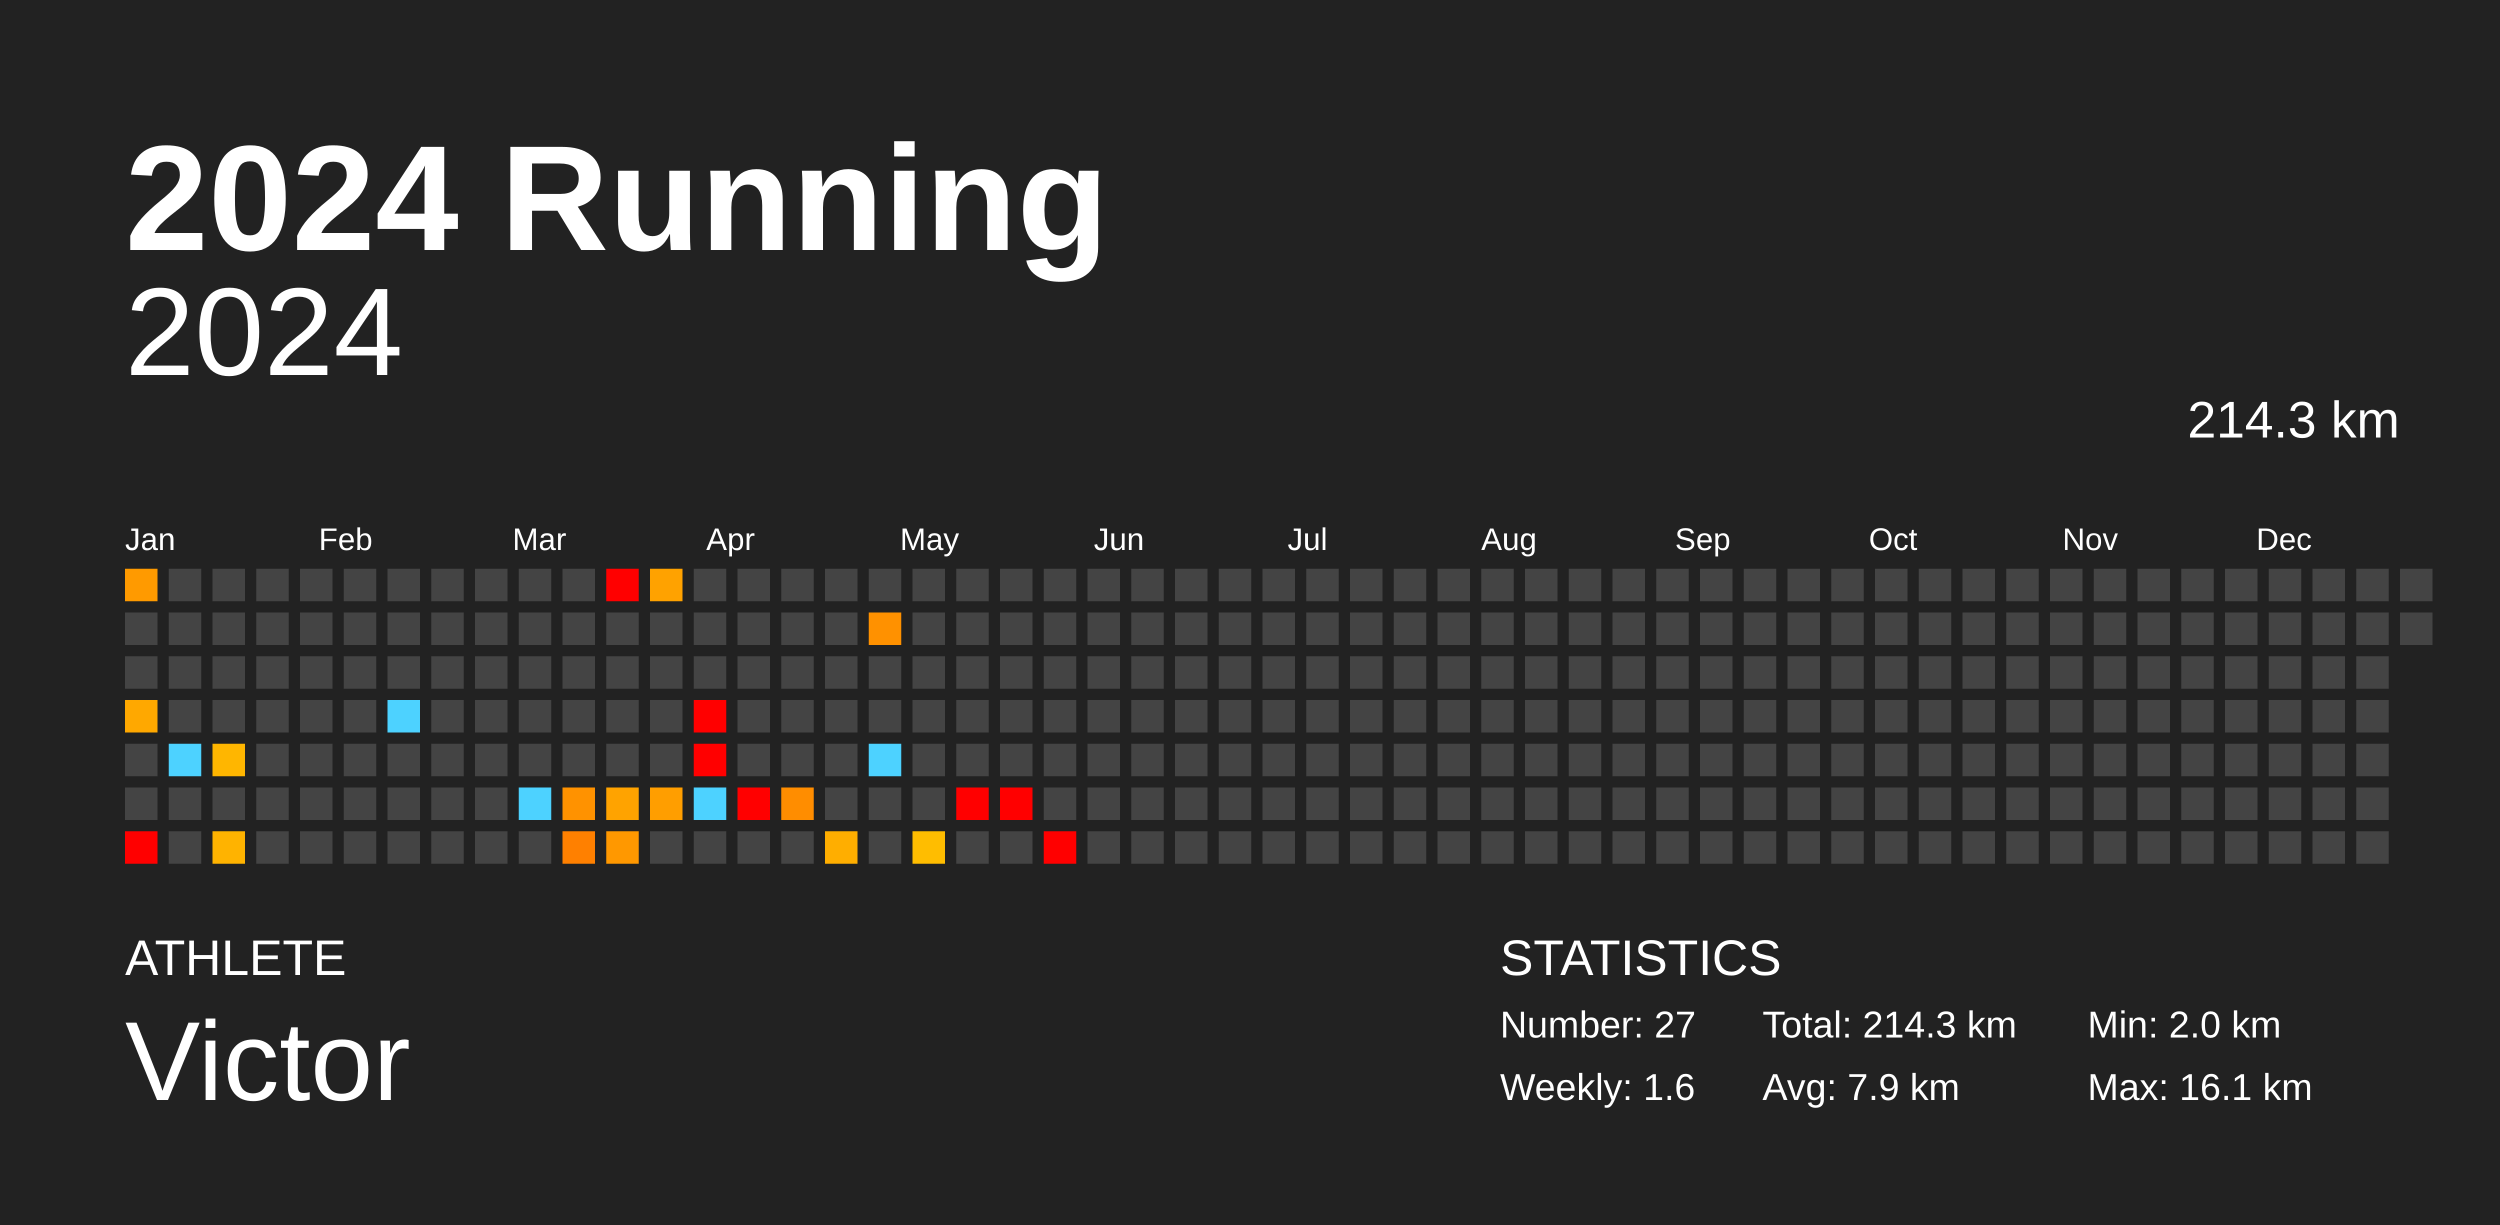
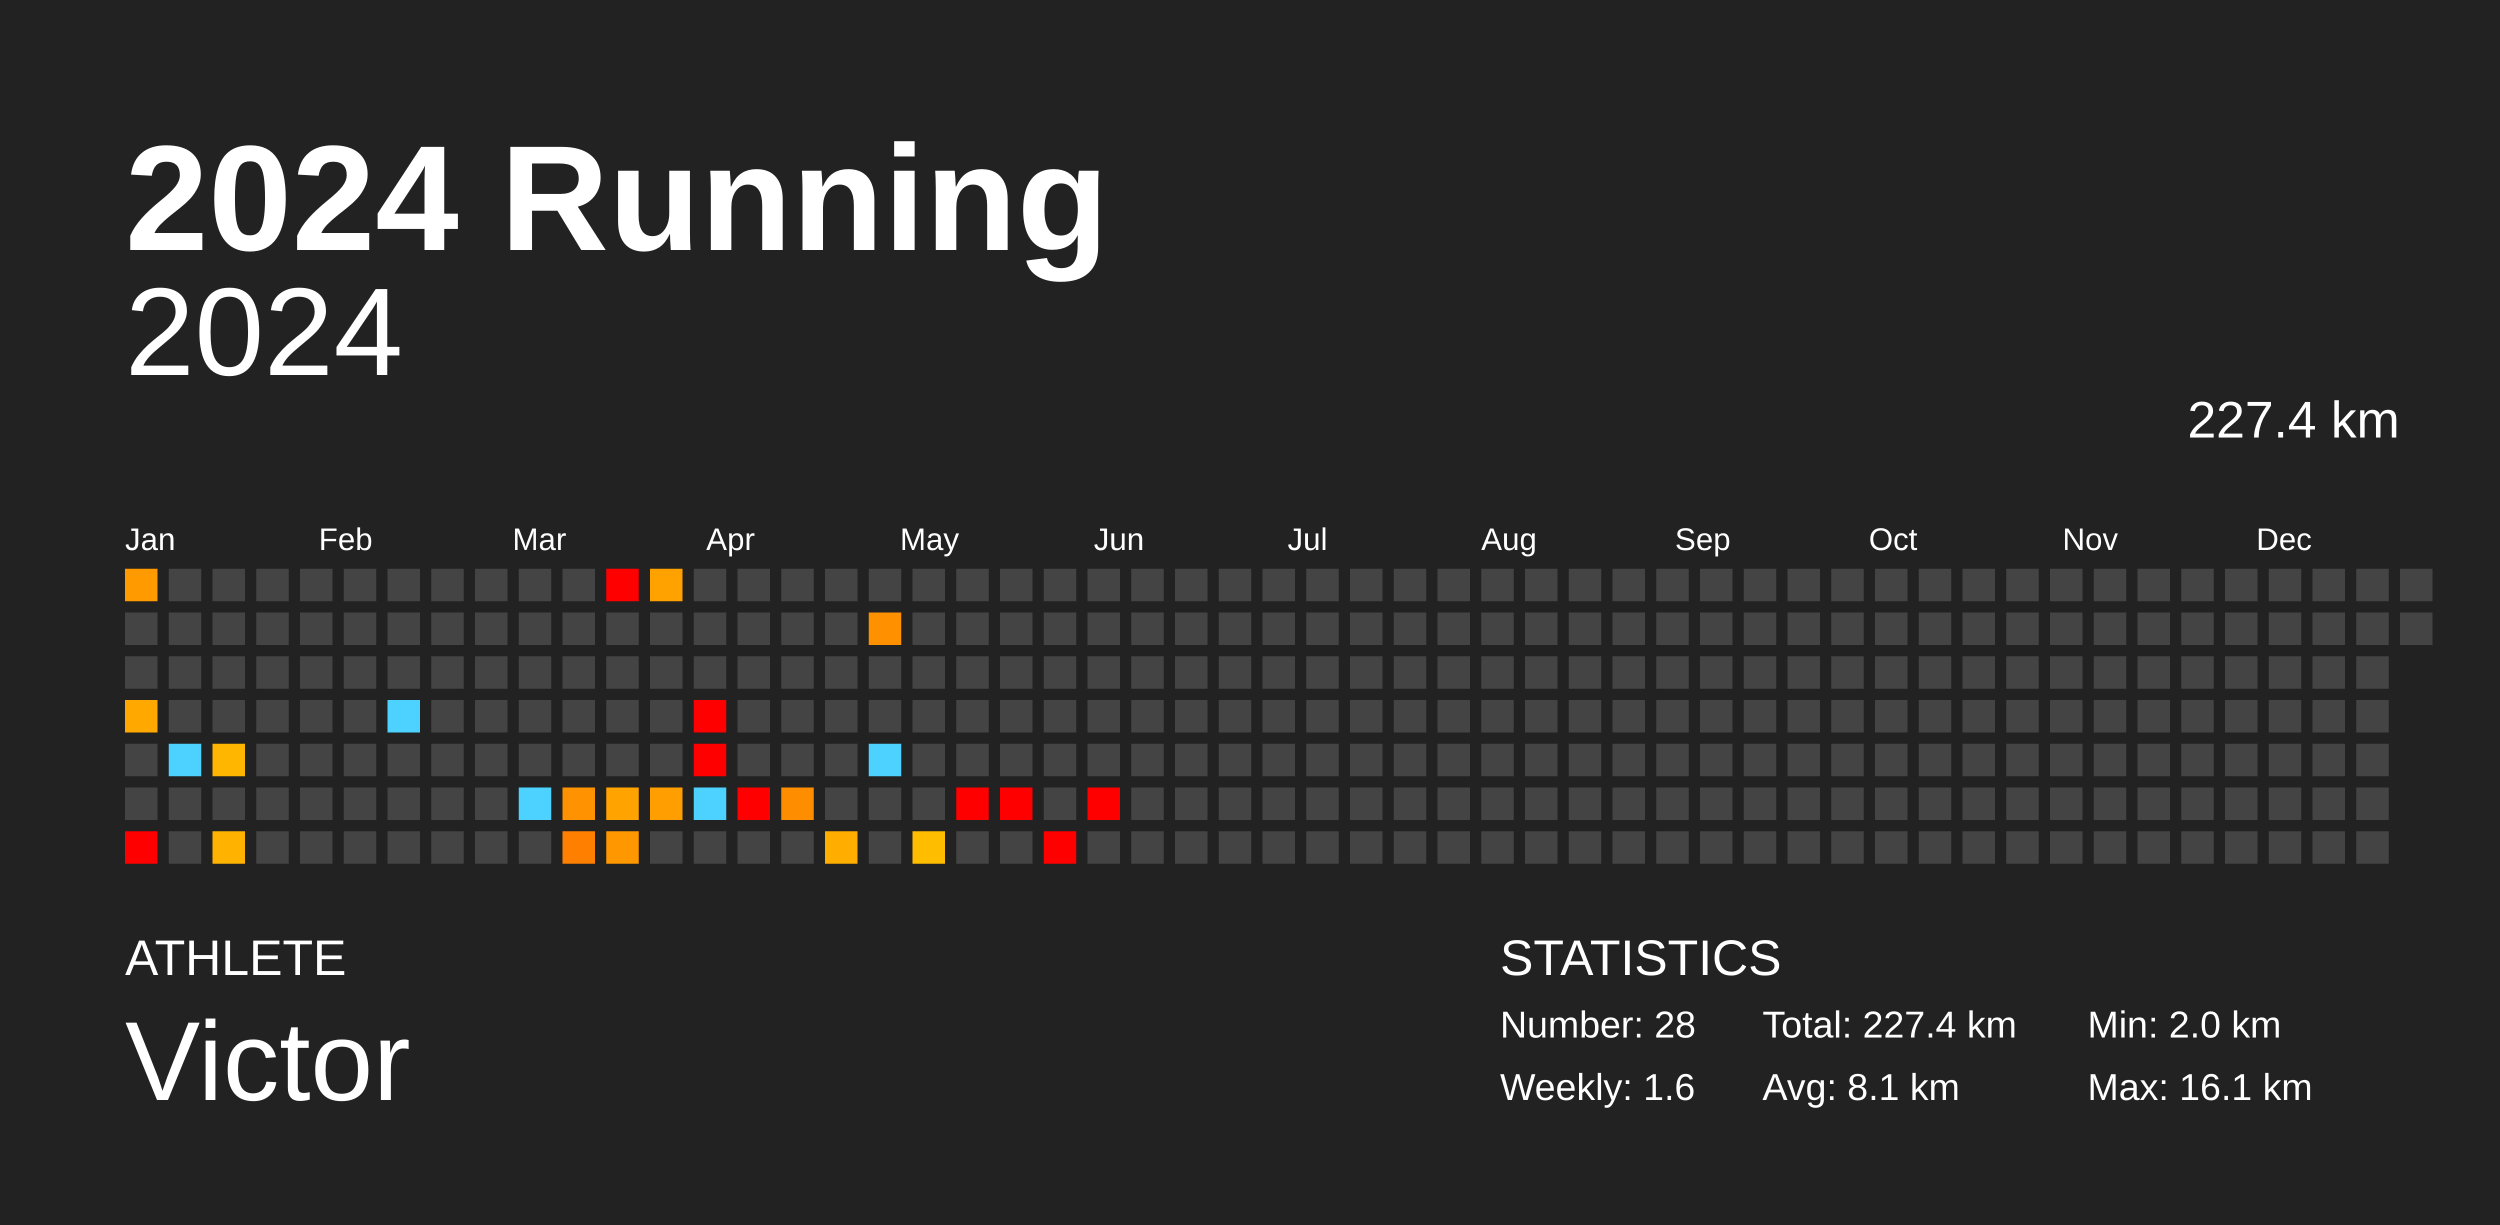
<svg xmlns="http://www.w3.org/2000/svg" baseProfile="full" height="98mm" version="1.1" viewBox="0,0,200,98" width="200mm">
  <defs />
  <rect fill="#222222" height="98" width="200" x="0" y="0" />
  <text fill="#FFFFFF" style="font-size:12px; font-family:Arial; font-weight:bold;" x="10" y="20">2024 Running</text>
  <text fill="#FFFFFF" style="font-size:4px; font-family:Arial" x="10" y="78">ATHLETE</text>
  <text fill="#FFFFFF" style="font-size:9px; font-family:Arial" x="10" y="88">Victor</text>
  <text fill="#FFFFFF" style="font-size:4px; font-family:Arial" x="120" y="78">STATISTICS</text>
-   <text fill="#FFFFFF" style="font-size:3px; font-family:Arial" x="120" y="83">Number: 27</text>
+   <text fill="#FFFFFF" style="font-size:3px; font-family:Arial" x="120" y="83">Number: 28</text>
  <text fill="#FFFFFF" style="font-size:3px; font-family:Arial" x="120" y="88">Weekly: 1.6</text>
-   <text fill="#FFFFFF" style="font-size:3px; font-family:Arial" x="141" y="83">Total: 214.3 km</text>
-   <text fill="#FFFFFF" style="font-size:3px; font-family:Arial" x="141" y="88">Avg: 7.9 km</text>
+   <text fill="#FFFFFF" style="font-size:3px; font-family:Arial" x="141" y="83">Total: 227.4 km</text>
+   <text fill="#FFFFFF" style="font-size:3px; font-family:Arial" x="141" y="88">Avg: 8.1 km</text>
  <text fill="#FFFFFF" style="font-size:3px; font-family:Arial" x="167" y="83">Min: 2.0 km</text>
  <text fill="#FFFFFF" style="font-size:3px; font-family:Arial" x="167" y="88">Max: 16.1 km</text>
  <text alignment-baseline="hanging" fill="#FFFFFF" style="font-size:10.0px; font-family:Arial;" x="10" y="30">2024</text>
-   <text alignment-baseline="hanging" fill="#FFFFFF" style="font-size:4.125px; font-family:Arial;" x="175" y="35">214.3 km</text>
+   <text alignment-baseline="hanging" fill="#FFFFFF" style="font-size:4.125px; font-family:Arial;" x="175" y="35">227.4 km</text>
  <text fill="#FFFFFF" style="font-size:2.5px; font-family:Arial" x="10.0" y="44">Jan</text>
  <text fill="#FFFFFF" style="font-size:2.5px; font-family:Arial" x="25.5" y="44">Feb</text>
  <text fill="#FFFFFF" style="font-size:2.5px; font-family:Arial" x="41.0" y="44">Mar</text>
  <text fill="#FFFFFF" style="font-size:2.5px; font-family:Arial" x="56.5" y="44">Apr</text>
  <text fill="#FFFFFF" style="font-size:2.5px; font-family:Arial" x="72.0" y="44">May</text>
  <text fill="#FFFFFF" style="font-size:2.5px; font-family:Arial" x="87.5" y="44">Jun</text>
  <text fill="#FFFFFF" style="font-size:2.5px; font-family:Arial" x="103.0" y="44">Jul</text>
  <text fill="#FFFFFF" style="font-size:2.5px; font-family:Arial" x="118.5" y="44">Aug</text>
  <text fill="#FFFFFF" style="font-size:2.5px; font-family:Arial" x="134.0" y="44">Sep</text>
  <text fill="#FFFFFF" style="font-size:2.5px; font-family:Arial" x="149.5" y="44">Oct</text>
  <text fill="#FFFFFF" style="font-size:2.5px; font-family:Arial" x="165.0" y="44">Nov</text>
  <text fill="#FFFFFF" style="font-size:2.5px; font-family:Arial" x="180.5" y="44">Dec</text>
  <rect fill="#ff9a00" height="2.6" width="2.6" x="10.0" y="45.5" />
  <rect fill="#444444" height="2.6" width="2.6" x="10.0" y="49.0" />
  <rect fill="#444444" height="2.6" width="2.6" x="10.0" y="52.5" />
  <rect fill="#ffa800" height="2.6" width="2.6" x="10.0" y="56.0" />
  <rect fill="#444444" height="2.6" width="2.6" x="10.0" y="59.5" />
  <rect fill="#444444" height="2.6" width="2.6" x="10.0" y="63.0" />
  <rect fill="red" height="2.6" width="2.6" x="10.0" y="66.5" />
  <rect fill="#444444" height="2.6" width="2.6" x="13.5" y="45.5" />
  <rect fill="#444444" height="2.6" width="2.6" x="13.5" y="49.0" />
  <rect fill="#444444" height="2.6" width="2.6" x="13.5" y="52.5" />
  <rect fill="#444444" height="2.6" width="2.6" x="13.5" y="56.0" />
  <rect fill="#4dd2ff" height="2.6" width="2.6" x="13.5" y="59.5" />
  <rect fill="#444444" height="2.6" width="2.6" x="13.5" y="63.0" />
  <rect fill="#444444" height="2.6" width="2.6" x="13.5" y="66.5" />
  <rect fill="#444444" height="2.6" width="2.6" x="17.0" y="45.5" />
  <rect fill="#444444" height="2.6" width="2.6" x="17.0" y="49.0" />
  <rect fill="#444444" height="2.6" width="2.6" x="17.0" y="52.5" />
  <rect fill="#444444" height="2.6" width="2.6" x="17.0" y="56.0" />
  <rect fill="#ffb600" height="2.6" width="2.6" x="17.0" y="59.5" />
  <rect fill="#444444" height="2.6" width="2.6" x="17.0" y="63.0" />
  <rect fill="#ffb300" height="2.6" width="2.6" x="17.0" y="66.5" />
  <rect fill="#444444" height="2.6" width="2.6" x="20.5" y="45.5" />
  <rect fill="#444444" height="2.6" width="2.6" x="20.5" y="49.0" />
  <rect fill="#444444" height="2.6" width="2.6" x="20.5" y="52.5" />
  <rect fill="#444444" height="2.6" width="2.6" x="20.5" y="56.0" />
  <rect fill="#444444" height="2.6" width="2.6" x="20.5" y="59.5" />
  <rect fill="#444444" height="2.6" width="2.6" x="20.5" y="63.0" />
  <rect fill="#444444" height="2.6" width="2.6" x="20.5" y="66.5" />
  <rect fill="#444444" height="2.6" width="2.6" x="24.0" y="45.5" />
  <rect fill="#444444" height="2.6" width="2.6" x="24.0" y="49.0" />
  <rect fill="#444444" height="2.6" width="2.6" x="24.0" y="52.5" />
  <rect fill="#444444" height="2.6" width="2.6" x="24.0" y="56.0" />
  <rect fill="#444444" height="2.6" width="2.6" x="24.0" y="59.5" />
  <rect fill="#444444" height="2.6" width="2.6" x="24.0" y="63.0" />
  <rect fill="#444444" height="2.6" width="2.6" x="24.0" y="66.5" />
  <rect fill="#444444" height="2.6" width="2.6" x="27.5" y="45.5" />
  <rect fill="#444444" height="2.6" width="2.6" x="27.5" y="49.0" />
  <rect fill="#444444" height="2.6" width="2.6" x="27.5" y="52.5" />
  <rect fill="#444444" height="2.6" width="2.6" x="27.5" y="56.0" />
  <rect fill="#444444" height="2.6" width="2.6" x="27.5" y="59.5" />
  <rect fill="#444444" height="2.6" width="2.6" x="27.5" y="63.0" />
  <rect fill="#444444" height="2.6" width="2.6" x="27.5" y="66.5" />
  <rect fill="#444444" height="2.6" width="2.6" x="31.0" y="45.5" />
  <rect fill="#444444" height="2.6" width="2.6" x="31.0" y="49.0" />
  <rect fill="#444444" height="2.6" width="2.6" x="31.0" y="52.5" />
  <rect fill="#4dd2ff" height="2.6" width="2.6" x="31.0" y="56.0" />
  <rect fill="#444444" height="2.6" width="2.6" x="31.0" y="59.5" />
  <rect fill="#444444" height="2.6" width="2.6" x="31.0" y="63.0" />
  <rect fill="#444444" height="2.6" width="2.6" x="31.0" y="66.5" />
  <rect fill="#444444" height="2.6" width="2.6" x="34.5" y="45.5" />
  <rect fill="#444444" height="2.6" width="2.6" x="34.5" y="49.0" />
  <rect fill="#444444" height="2.6" width="2.6" x="34.5" y="52.5" />
  <rect fill="#444444" height="2.6" width="2.6" x="34.5" y="56.0" />
  <rect fill="#444444" height="2.6" width="2.6" x="34.5" y="59.5" />
  <rect fill="#444444" height="2.6" width="2.6" x="34.5" y="63.0" />
  <rect fill="#444444" height="2.6" width="2.6" x="34.5" y="66.5" />
  <rect fill="#444444" height="2.6" width="2.6" x="38.0" y="45.5" />
  <rect fill="#444444" height="2.6" width="2.6" x="38.0" y="49.0" />
  <rect fill="#444444" height="2.6" width="2.6" x="38.0" y="52.5" />
  <rect fill="#444444" height="2.6" width="2.6" x="38.0" y="56.0" />
  <rect fill="#444444" height="2.6" width="2.6" x="38.0" y="59.5" />
  <rect fill="#444444" height="2.6" width="2.6" x="38.0" y="63.0" />
  <rect fill="#444444" height="2.6" width="2.6" x="38.0" y="66.5" />
  <rect fill="#444444" height="2.6" width="2.6" x="41.5" y="45.5" />
  <rect fill="#444444" height="2.6" width="2.6" x="41.5" y="49.0" />
  <rect fill="#444444" height="2.6" width="2.6" x="41.5" y="52.5" />
  <rect fill="#444444" height="2.6" width="2.6" x="41.5" y="56.0" />
  <rect fill="#444444" height="2.6" width="2.6" x="41.5" y="59.5" />
  <rect fill="#4dd2ff" height="2.6" width="2.6" x="41.5" y="63.0" />
  <rect fill="#444444" height="2.6" width="2.6" x="41.5" y="66.5" />
  <rect fill="#444444" height="2.6" width="2.6" x="45.0" y="45.5" />
  <rect fill="#444444" height="2.6" width="2.6" x="45.0" y="49.0" />
  <rect fill="#444444" height="2.6" width="2.6" x="45.0" y="52.5" />
  <rect fill="#444444" height="2.6" width="2.6" x="45.0" y="56.0" />
  <rect fill="#444444" height="2.6" width="2.6" x="45.0" y="59.5" />
  <rect fill="#ff9200" height="2.6" width="2.6" x="45.0" y="63.0" />
  <rect fill="#ff8000" height="2.6" width="2.6" x="45.0" y="66.5" />
  <rect fill="red" height="2.6" width="2.6" x="48.5" y="45.5" />
  <rect fill="#444444" height="2.6" width="2.6" x="48.5" y="49.0" />
  <rect fill="#444444" height="2.6" width="2.6" x="48.5" y="52.5" />
  <rect fill="#444444" height="2.6" width="2.6" x="48.5" y="56.0" />
  <rect fill="#444444" height="2.6" width="2.6" x="48.5" y="59.5" />
  <rect fill="#ffa300" height="2.6" width="2.6" x="48.5" y="63.0" />
  <rect fill="#ff9800" height="2.6" width="2.6" x="48.5" y="66.5" />
  <rect fill="#ffa200" height="2.6" width="2.6" x="52.0" y="45.5" />
  <rect fill="#444444" height="2.6" width="2.6" x="52.0" y="49.0" />
  <rect fill="#444444" height="2.6" width="2.6" x="52.0" y="52.5" />
  <rect fill="#444444" height="2.6" width="2.6" x="52.0" y="56.0" />
  <rect fill="#444444" height="2.6" width="2.6" x="52.0" y="59.5" />
  <rect fill="#ff9e00" height="2.6" width="2.6" x="52.0" y="63.0" />
  <rect fill="#444444" height="2.6" width="2.6" x="52.0" y="66.5" />
  <rect fill="#444444" height="2.6" width="2.6" x="55.5" y="45.5" />
  <rect fill="#444444" height="2.6" width="2.6" x="55.5" y="49.0" />
  <rect fill="#444444" height="2.6" width="2.6" x="55.5" y="52.5" />
  <rect fill="red" height="2.6" width="2.6" x="55.5" y="56.0" />
  <rect fill="red" height="2.6" width="2.6" x="55.5" y="59.5" />
  <rect fill="#4dd2ff" height="2.6" width="2.6" x="55.5" y="63.0" />
  <rect fill="#444444" height="2.6" width="2.6" x="55.5" y="66.5" />
  <rect fill="#444444" height="2.6" width="2.6" x="59.0" y="45.5" />
  <rect fill="#444444" height="2.6" width="2.6" x="59.0" y="49.0" />
  <rect fill="#444444" height="2.6" width="2.6" x="59.0" y="52.5" />
  <rect fill="#444444" height="2.6" width="2.6" x="59.0" y="56.0" />
  <rect fill="#444444" height="2.6" width="2.6" x="59.0" y="59.5" />
  <rect fill="red" height="2.6" width="2.6" x="59.0" y="63.0" />
  <rect fill="#444444" height="2.6" width="2.6" x="59.0" y="66.5" />
  <rect fill="#444444" height="2.6" width="2.6" x="62.5" y="45.5" />
  <rect fill="#444444" height="2.6" width="2.6" x="62.5" y="49.0" />
  <rect fill="#444444" height="2.6" width="2.6" x="62.5" y="52.5" />
  <rect fill="#444444" height="2.6" width="2.6" x="62.5" y="56.0" />
  <rect fill="#444444" height="2.6" width="2.6" x="62.5" y="59.5" />
  <rect fill="#ff8d00" height="2.6" width="2.6" x="62.5" y="63.0" />
  <rect fill="#444444" height="2.6" width="2.6" x="62.5" y="66.5" />
  <rect fill="#444444" height="2.6" width="2.6" x="66.0" y="45.5" />
  <rect fill="#444444" height="2.6" width="2.6" x="66.0" y="49.0" />
  <rect fill="#444444" height="2.6" width="2.6" x="66.0" y="52.5" />
  <rect fill="#444444" height="2.6" width="2.6" x="66.0" y="56.0" />
  <rect fill="#444444" height="2.6" width="2.6" x="66.0" y="59.5" />
  <rect fill="#444444" height="2.6" width="2.6" x="66.0" y="63.0" />
  <rect fill="#ffae00" height="2.6" width="2.6" x="66.0" y="66.5" />
  <rect fill="#444444" height="2.6" width="2.6" x="69.5" y="45.5" />
  <rect fill="#ff9100" height="2.6" width="2.6" x="69.5" y="49.0" />
  <rect fill="#444444" height="2.6" width="2.6" x="69.5" y="52.5" />
  <rect fill="#444444" height="2.6" width="2.6" x="69.5" y="56.0" />
  <rect fill="#4dd2ff" height="2.6" width="2.6" x="69.5" y="59.5" />
  <rect fill="#444444" height="2.6" width="2.6" x="69.5" y="63.0" />
  <rect fill="#444444" height="2.6" width="2.6" x="69.5" y="66.5" />
  <rect fill="#444444" height="2.6" width="2.6" x="73.0" y="45.5" />
  <rect fill="#444444" height="2.6" width="2.6" x="73.0" y="49.0" />
  <rect fill="#444444" height="2.6" width="2.6" x="73.0" y="52.5" />
  <rect fill="#444444" height="2.6" width="2.6" x="73.0" y="56.0" />
  <rect fill="#444444" height="2.6" width="2.6" x="73.0" y="59.5" />
  <rect fill="#444444" height="2.6" width="2.6" x="73.0" y="63.0" />
  <rect fill="#ffbd00" height="2.6" width="2.6" x="73.0" y="66.5" />
  <rect fill="#444444" height="2.6" width="2.6" x="76.5" y="45.5" />
  <rect fill="#444444" height="2.6" width="2.6" x="76.5" y="49.0" />
  <rect fill="#444444" height="2.6" width="2.6" x="76.5" y="52.5" />
  <rect fill="#444444" height="2.6" width="2.6" x="76.5" y="56.0" />
  <rect fill="#444444" height="2.6" width="2.6" x="76.5" y="59.5" />
  <rect fill="red" height="2.6" width="2.6" x="76.5" y="63.0" />
  <rect fill="#444444" height="2.6" width="2.6" x="76.5" y="66.5" />
  <rect fill="#444444" height="2.6" width="2.6" x="80.0" y="45.5" />
  <rect fill="#444444" height="2.6" width="2.6" x="80.0" y="49.0" />
  <rect fill="#444444" height="2.6" width="2.6" x="80.0" y="52.5" />
  <rect fill="#444444" height="2.6" width="2.6" x="80.0" y="56.0" />
  <rect fill="#444444" height="2.6" width="2.6" x="80.0" y="59.5" />
  <rect fill="red" height="2.6" width="2.6" x="80.0" y="63.0" />
  <rect fill="#444444" height="2.6" width="2.6" x="80.0" y="66.5" />
  <rect fill="#444444" height="2.6" width="2.6" x="83.5" y="45.5" />
  <rect fill="#444444" height="2.6" width="2.6" x="83.5" y="49.0" />
  <rect fill="#444444" height="2.6" width="2.6" x="83.5" y="52.5" />
  <rect fill="#444444" height="2.6" width="2.6" x="83.5" y="56.0" />
  <rect fill="#444444" height="2.6" width="2.6" x="83.5" y="59.5" />
  <rect fill="#444444" height="2.6" width="2.6" x="83.5" y="63.0" />
  <rect fill="red" height="2.6" width="2.6" x="83.5" y="66.5" />
  <rect fill="#444444" height="2.6" width="2.6" x="87.0" y="45.5" />
  <rect fill="#444444" height="2.6" width="2.6" x="87.0" y="49.0" />
  <rect fill="#444444" height="2.6" width="2.6" x="87.0" y="52.5" />
  <rect fill="#444444" height="2.6" width="2.6" x="87.0" y="56.0" />
  <rect fill="#444444" height="2.6" width="2.6" x="87.0" y="59.5" />
-   <rect fill="#444444" height="2.6" width="2.6" x="87.0" y="63.0" />
+   <rect fill="red" height="2.6" width="2.6" x="87.0" y="63.0" />
  <rect fill="#444444" height="2.6" width="2.6" x="87.0" y="66.5" />
  <rect fill="#444444" height="2.6" width="2.6" x="90.5" y="45.5" />
  <rect fill="#444444" height="2.6" width="2.6" x="90.5" y="49.0" />
  <rect fill="#444444" height="2.6" width="2.6" x="90.5" y="52.5" />
  <rect fill="#444444" height="2.6" width="2.6" x="90.5" y="56.0" />
  <rect fill="#444444" height="2.6" width="2.6" x="90.5" y="59.5" />
  <rect fill="#444444" height="2.6" width="2.6" x="90.5" y="63.0" />
  <rect fill="#444444" height="2.6" width="2.6" x="90.5" y="66.5" />
  <rect fill="#444444" height="2.6" width="2.6" x="94.0" y="45.5" />
  <rect fill="#444444" height="2.6" width="2.6" x="94.0" y="49.0" />
  <rect fill="#444444" height="2.6" width="2.6" x="94.0" y="52.5" />
  <rect fill="#444444" height="2.6" width="2.6" x="94.0" y="56.0" />
  <rect fill="#444444" height="2.6" width="2.6" x="94.0" y="59.5" />
  <rect fill="#444444" height="2.6" width="2.6" x="94.0" y="63.0" />
  <rect fill="#444444" height="2.6" width="2.6" x="94.0" y="66.5" />
  <rect fill="#444444" height="2.6" width="2.6" x="97.5" y="45.5" />
  <rect fill="#444444" height="2.6" width="2.6" x="97.5" y="49.0" />
  <rect fill="#444444" height="2.6" width="2.6" x="97.5" y="52.5" />
  <rect fill="#444444" height="2.6" width="2.6" x="97.5" y="56.0" />
  <rect fill="#444444" height="2.6" width="2.6" x="97.5" y="59.5" />
  <rect fill="#444444" height="2.6" width="2.6" x="97.5" y="63.0" />
  <rect fill="#444444" height="2.6" width="2.6" x="97.5" y="66.5" />
  <rect fill="#444444" height="2.6" width="2.6" x="101.0" y="45.5" />
  <rect fill="#444444" height="2.6" width="2.6" x="101.0" y="49.0" />
  <rect fill="#444444" height="2.6" width="2.6" x="101.0" y="52.5" />
  <rect fill="#444444" height="2.6" width="2.6" x="101.0" y="56.0" />
  <rect fill="#444444" height="2.6" width="2.6" x="101.0" y="59.5" />
  <rect fill="#444444" height="2.6" width="2.6" x="101.0" y="63.0" />
  <rect fill="#444444" height="2.6" width="2.6" x="101.0" y="66.5" />
  <rect fill="#444444" height="2.6" width="2.6" x="104.5" y="45.5" />
  <rect fill="#444444" height="2.6" width="2.6" x="104.5" y="49.0" />
  <rect fill="#444444" height="2.6" width="2.6" x="104.5" y="52.5" />
  <rect fill="#444444" height="2.6" width="2.6" x="104.5" y="56.0" />
  <rect fill="#444444" height="2.6" width="2.6" x="104.5" y="59.5" />
  <rect fill="#444444" height="2.6" width="2.6" x="104.5" y="63.0" />
  <rect fill="#444444" height="2.6" width="2.6" x="104.5" y="66.5" />
  <rect fill="#444444" height="2.6" width="2.6" x="108.0" y="45.5" />
  <rect fill="#444444" height="2.6" width="2.6" x="108.0" y="49.0" />
  <rect fill="#444444" height="2.6" width="2.6" x="108.0" y="52.5" />
  <rect fill="#444444" height="2.6" width="2.6" x="108.0" y="56.0" />
  <rect fill="#444444" height="2.6" width="2.6" x="108.0" y="59.5" />
  <rect fill="#444444" height="2.6" width="2.6" x="108.0" y="63.0" />
  <rect fill="#444444" height="2.6" width="2.6" x="108.0" y="66.5" />
  <rect fill="#444444" height="2.6" width="2.6" x="111.5" y="45.5" />
  <rect fill="#444444" height="2.6" width="2.6" x="111.5" y="49.0" />
  <rect fill="#444444" height="2.6" width="2.6" x="111.5" y="52.5" />
  <rect fill="#444444" height="2.6" width="2.6" x="111.5" y="56.0" />
  <rect fill="#444444" height="2.6" width="2.6" x="111.5" y="59.5" />
  <rect fill="#444444" height="2.6" width="2.6" x="111.5" y="63.0" />
  <rect fill="#444444" height="2.6" width="2.6" x="111.5" y="66.5" />
  <rect fill="#444444" height="2.6" width="2.6" x="115.0" y="45.5" />
  <rect fill="#444444" height="2.6" width="2.6" x="115.0" y="49.0" />
  <rect fill="#444444" height="2.6" width="2.6" x="115.0" y="52.5" />
  <rect fill="#444444" height="2.6" width="2.6" x="115.0" y="56.0" />
  <rect fill="#444444" height="2.6" width="2.6" x="115.0" y="59.5" />
  <rect fill="#444444" height="2.6" width="2.6" x="115.0" y="63.0" />
  <rect fill="#444444" height="2.6" width="2.6" x="115.0" y="66.5" />
  <rect fill="#444444" height="2.6" width="2.6" x="118.5" y="45.5" />
  <rect fill="#444444" height="2.6" width="2.6" x="118.5" y="49.0" />
  <rect fill="#444444" height="2.6" width="2.6" x="118.5" y="52.5" />
  <rect fill="#444444" height="2.6" width="2.6" x="118.5" y="56.0" />
  <rect fill="#444444" height="2.6" width="2.6" x="118.5" y="59.5" />
  <rect fill="#444444" height="2.6" width="2.6" x="118.5" y="63.0" />
  <rect fill="#444444" height="2.6" width="2.6" x="118.5" y="66.5" />
  <rect fill="#444444" height="2.6" width="2.6" x="122.0" y="45.5" />
  <rect fill="#444444" height="2.6" width="2.6" x="122.0" y="49.0" />
  <rect fill="#444444" height="2.6" width="2.6" x="122.0" y="52.5" />
  <rect fill="#444444" height="2.6" width="2.6" x="122.0" y="56.0" />
  <rect fill="#444444" height="2.6" width="2.6" x="122.0" y="59.5" />
  <rect fill="#444444" height="2.6" width="2.6" x="122.0" y="63.0" />
  <rect fill="#444444" height="2.6" width="2.6" x="122.0" y="66.5" />
  <rect fill="#444444" height="2.6" width="2.6" x="125.5" y="45.5" />
  <rect fill="#444444" height="2.6" width="2.6" x="125.5" y="49.0" />
  <rect fill="#444444" height="2.6" width="2.6" x="125.5" y="52.5" />
  <rect fill="#444444" height="2.6" width="2.6" x="125.5" y="56.0" />
  <rect fill="#444444" height="2.6" width="2.6" x="125.5" y="59.5" />
  <rect fill="#444444" height="2.6" width="2.6" x="125.5" y="63.0" />
  <rect fill="#444444" height="2.6" width="2.6" x="125.5" y="66.5" />
  <rect fill="#444444" height="2.6" width="2.6" x="129.0" y="45.5" />
  <rect fill="#444444" height="2.6" width="2.6" x="129.0" y="49.0" />
  <rect fill="#444444" height="2.6" width="2.6" x="129.0" y="52.5" />
  <rect fill="#444444" height="2.6" width="2.6" x="129.0" y="56.0" />
  <rect fill="#444444" height="2.6" width="2.6" x="129.0" y="59.5" />
  <rect fill="#444444" height="2.6" width="2.6" x="129.0" y="63.0" />
  <rect fill="#444444" height="2.6" width="2.6" x="129.0" y="66.5" />
  <rect fill="#444444" height="2.6" width="2.6" x="132.5" y="45.5" />
  <rect fill="#444444" height="2.6" width="2.6" x="132.5" y="49.0" />
  <rect fill="#444444" height="2.6" width="2.6" x="132.5" y="52.5" />
  <rect fill="#444444" height="2.6" width="2.6" x="132.5" y="56.0" />
  <rect fill="#444444" height="2.6" width="2.6" x="132.5" y="59.5" />
  <rect fill="#444444" height="2.6" width="2.6" x="132.5" y="63.0" />
  <rect fill="#444444" height="2.6" width="2.6" x="132.5" y="66.5" />
  <rect fill="#444444" height="2.6" width="2.6" x="136.0" y="45.5" />
  <rect fill="#444444" height="2.6" width="2.6" x="136.0" y="49.0" />
  <rect fill="#444444" height="2.6" width="2.6" x="136.0" y="52.5" />
  <rect fill="#444444" height="2.6" width="2.6" x="136.0" y="56.0" />
  <rect fill="#444444" height="2.6" width="2.6" x="136.0" y="59.5" />
  <rect fill="#444444" height="2.6" width="2.6" x="136.0" y="63.0" />
  <rect fill="#444444" height="2.6" width="2.6" x="136.0" y="66.5" />
  <rect fill="#444444" height="2.6" width="2.6" x="139.5" y="45.5" />
  <rect fill="#444444" height="2.6" width="2.6" x="139.5" y="49.0" />
  <rect fill="#444444" height="2.6" width="2.6" x="139.5" y="52.5" />
  <rect fill="#444444" height="2.6" width="2.6" x="139.5" y="56.0" />
  <rect fill="#444444" height="2.6" width="2.6" x="139.5" y="59.5" />
  <rect fill="#444444" height="2.6" width="2.6" x="139.5" y="63.0" />
  <rect fill="#444444" height="2.6" width="2.6" x="139.5" y="66.5" />
  <rect fill="#444444" height="2.6" width="2.6" x="143.0" y="45.5" />
  <rect fill="#444444" height="2.6" width="2.6" x="143.0" y="49.0" />
  <rect fill="#444444" height="2.6" width="2.6" x="143.0" y="52.5" />
  <rect fill="#444444" height="2.6" width="2.6" x="143.0" y="56.0" />
  <rect fill="#444444" height="2.6" width="2.6" x="143.0" y="59.5" />
  <rect fill="#444444" height="2.6" width="2.6" x="143.0" y="63.0" />
  <rect fill="#444444" height="2.6" width="2.6" x="143.0" y="66.5" />
  <rect fill="#444444" height="2.6" width="2.6" x="146.5" y="45.5" />
  <rect fill="#444444" height="2.6" width="2.6" x="146.5" y="49.0" />
  <rect fill="#444444" height="2.6" width="2.6" x="146.5" y="52.5" />
  <rect fill="#444444" height="2.6" width="2.6" x="146.5" y="56.0" />
  <rect fill="#444444" height="2.6" width="2.6" x="146.5" y="59.5" />
  <rect fill="#444444" height="2.6" width="2.6" x="146.5" y="63.0" />
  <rect fill="#444444" height="2.6" width="2.6" x="146.5" y="66.5" />
  <rect fill="#444444" height="2.6" width="2.6" x="150.0" y="45.5" />
  <rect fill="#444444" height="2.6" width="2.6" x="150.0" y="49.0" />
  <rect fill="#444444" height="2.6" width="2.6" x="150.0" y="52.5" />
  <rect fill="#444444" height="2.6" width="2.6" x="150.0" y="56.0" />
  <rect fill="#444444" height="2.6" width="2.6" x="150.0" y="59.5" />
  <rect fill="#444444" height="2.6" width="2.6" x="150.0" y="63.0" />
  <rect fill="#444444" height="2.6" width="2.6" x="150.0" y="66.5" />
  <rect fill="#444444" height="2.6" width="2.6" x="153.5" y="45.5" />
  <rect fill="#444444" height="2.6" width="2.6" x="153.5" y="49.0" />
  <rect fill="#444444" height="2.6" width="2.6" x="153.5" y="52.5" />
  <rect fill="#444444" height="2.6" width="2.6" x="153.5" y="56.0" />
  <rect fill="#444444" height="2.6" width="2.6" x="153.5" y="59.5" />
  <rect fill="#444444" height="2.6" width="2.6" x="153.5" y="63.0" />
  <rect fill="#444444" height="2.6" width="2.6" x="153.5" y="66.5" />
  <rect fill="#444444" height="2.6" width="2.6" x="157.0" y="45.5" />
  <rect fill="#444444" height="2.6" width="2.6" x="157.0" y="49.0" />
  <rect fill="#444444" height="2.6" width="2.6" x="157.0" y="52.5" />
  <rect fill="#444444" height="2.6" width="2.6" x="157.0" y="56.0" />
  <rect fill="#444444" height="2.6" width="2.6" x="157.0" y="59.5" />
  <rect fill="#444444" height="2.6" width="2.6" x="157.0" y="63.0" />
  <rect fill="#444444" height="2.6" width="2.6" x="157.0" y="66.5" />
  <rect fill="#444444" height="2.6" width="2.6" x="160.5" y="45.5" />
  <rect fill="#444444" height="2.6" width="2.6" x="160.5" y="49.0" />
  <rect fill="#444444" height="2.6" width="2.6" x="160.5" y="52.5" />
  <rect fill="#444444" height="2.6" width="2.6" x="160.5" y="56.0" />
  <rect fill="#444444" height="2.6" width="2.6" x="160.5" y="59.5" />
  <rect fill="#444444" height="2.6" width="2.6" x="160.5" y="63.0" />
  <rect fill="#444444" height="2.6" width="2.6" x="160.5" y="66.5" />
  <rect fill="#444444" height="2.6" width="2.6" x="164.0" y="45.5" />
  <rect fill="#444444" height="2.6" width="2.6" x="164.0" y="49.0" />
  <rect fill="#444444" height="2.6" width="2.6" x="164.0" y="52.5" />
  <rect fill="#444444" height="2.6" width="2.6" x="164.0" y="56.0" />
  <rect fill="#444444" height="2.6" width="2.6" x="164.0" y="59.5" />
  <rect fill="#444444" height="2.6" width="2.6" x="164.0" y="63.0" />
  <rect fill="#444444" height="2.6" width="2.6" x="164.0" y="66.5" />
  <rect fill="#444444" height="2.6" width="2.6" x="167.5" y="45.5" />
  <rect fill="#444444" height="2.6" width="2.6" x="167.5" y="49.0" />
  <rect fill="#444444" height="2.6" width="2.6" x="167.5" y="52.5" />
  <rect fill="#444444" height="2.6" width="2.6" x="167.5" y="56.0" />
  <rect fill="#444444" height="2.6" width="2.6" x="167.5" y="59.5" />
  <rect fill="#444444" height="2.6" width="2.6" x="167.5" y="63.0" />
  <rect fill="#444444" height="2.6" width="2.6" x="167.5" y="66.5" />
  <rect fill="#444444" height="2.6" width="2.6" x="171.0" y="45.5" />
  <rect fill="#444444" height="2.6" width="2.6" x="171.0" y="49.0" />
  <rect fill="#444444" height="2.6" width="2.6" x="171.0" y="52.5" />
  <rect fill="#444444" height="2.6" width="2.6" x="171.0" y="56.0" />
  <rect fill="#444444" height="2.6" width="2.6" x="171.0" y="59.5" />
  <rect fill="#444444" height="2.6" width="2.6" x="171.0" y="63.0" />
  <rect fill="#444444" height="2.6" width="2.6" x="171.0" y="66.5" />
  <rect fill="#444444" height="2.6" width="2.6" x="174.5" y="45.5" />
  <rect fill="#444444" height="2.6" width="2.6" x="174.5" y="49.0" />
  <rect fill="#444444" height="2.6" width="2.6" x="174.5" y="52.5" />
  <rect fill="#444444" height="2.6" width="2.6" x="174.5" y="56.0" />
  <rect fill="#444444" height="2.6" width="2.6" x="174.5" y="59.5" />
  <rect fill="#444444" height="2.6" width="2.6" x="174.5" y="63.0" />
  <rect fill="#444444" height="2.6" width="2.6" x="174.5" y="66.5" />
  <rect fill="#444444" height="2.6" width="2.6" x="178.0" y="45.5" />
  <rect fill="#444444" height="2.6" width="2.6" x="178.0" y="49.0" />
  <rect fill="#444444" height="2.6" width="2.6" x="178.0" y="52.5" />
  <rect fill="#444444" height="2.6" width="2.6" x="178.0" y="56.0" />
  <rect fill="#444444" height="2.6" width="2.6" x="178.0" y="59.5" />
  <rect fill="#444444" height="2.6" width="2.6" x="178.0" y="63.0" />
  <rect fill="#444444" height="2.6" width="2.6" x="178.0" y="66.5" />
  <rect fill="#444444" height="2.6" width="2.6" x="181.5" y="45.5" />
  <rect fill="#444444" height="2.6" width="2.6" x="181.5" y="49.0" />
  <rect fill="#444444" height="2.6" width="2.6" x="181.5" y="52.5" />
  <rect fill="#444444" height="2.6" width="2.6" x="181.5" y="56.0" />
  <rect fill="#444444" height="2.6" width="2.6" x="181.5" y="59.5" />
  <rect fill="#444444" height="2.6" width="2.6" x="181.5" y="63.0" />
  <rect fill="#444444" height="2.6" width="2.6" x="181.5" y="66.5" />
  <rect fill="#444444" height="2.6" width="2.6" x="185.0" y="45.5" />
  <rect fill="#444444" height="2.6" width="2.6" x="185.0" y="49.0" />
  <rect fill="#444444" height="2.6" width="2.6" x="185.0" y="52.5" />
  <rect fill="#444444" height="2.6" width="2.6" x="185.0" y="56.0" />
  <rect fill="#444444" height="2.6" width="2.6" x="185.0" y="59.5" />
  <rect fill="#444444" height="2.6" width="2.6" x="185.0" y="63.0" />
  <rect fill="#444444" height="2.6" width="2.6" x="185.0" y="66.5" />
  <rect fill="#444444" height="2.6" width="2.6" x="188.5" y="45.5" />
  <rect fill="#444444" height="2.6" width="2.6" x="188.5" y="49.0" />
  <rect fill="#444444" height="2.6" width="2.6" x="188.5" y="52.5" />
  <rect fill="#444444" height="2.6" width="2.6" x="188.5" y="56.0" />
  <rect fill="#444444" height="2.6" width="2.6" x="188.5" y="59.5" />
  <rect fill="#444444" height="2.6" width="2.6" x="188.5" y="63.0" />
  <rect fill="#444444" height="2.6" width="2.6" x="188.5" y="66.5" />
  <rect fill="#444444" height="2.6" width="2.6" x="192.0" y="45.5" />
  <rect fill="#444444" height="2.6" width="2.6" x="192.0" y="49.0" />
</svg>
